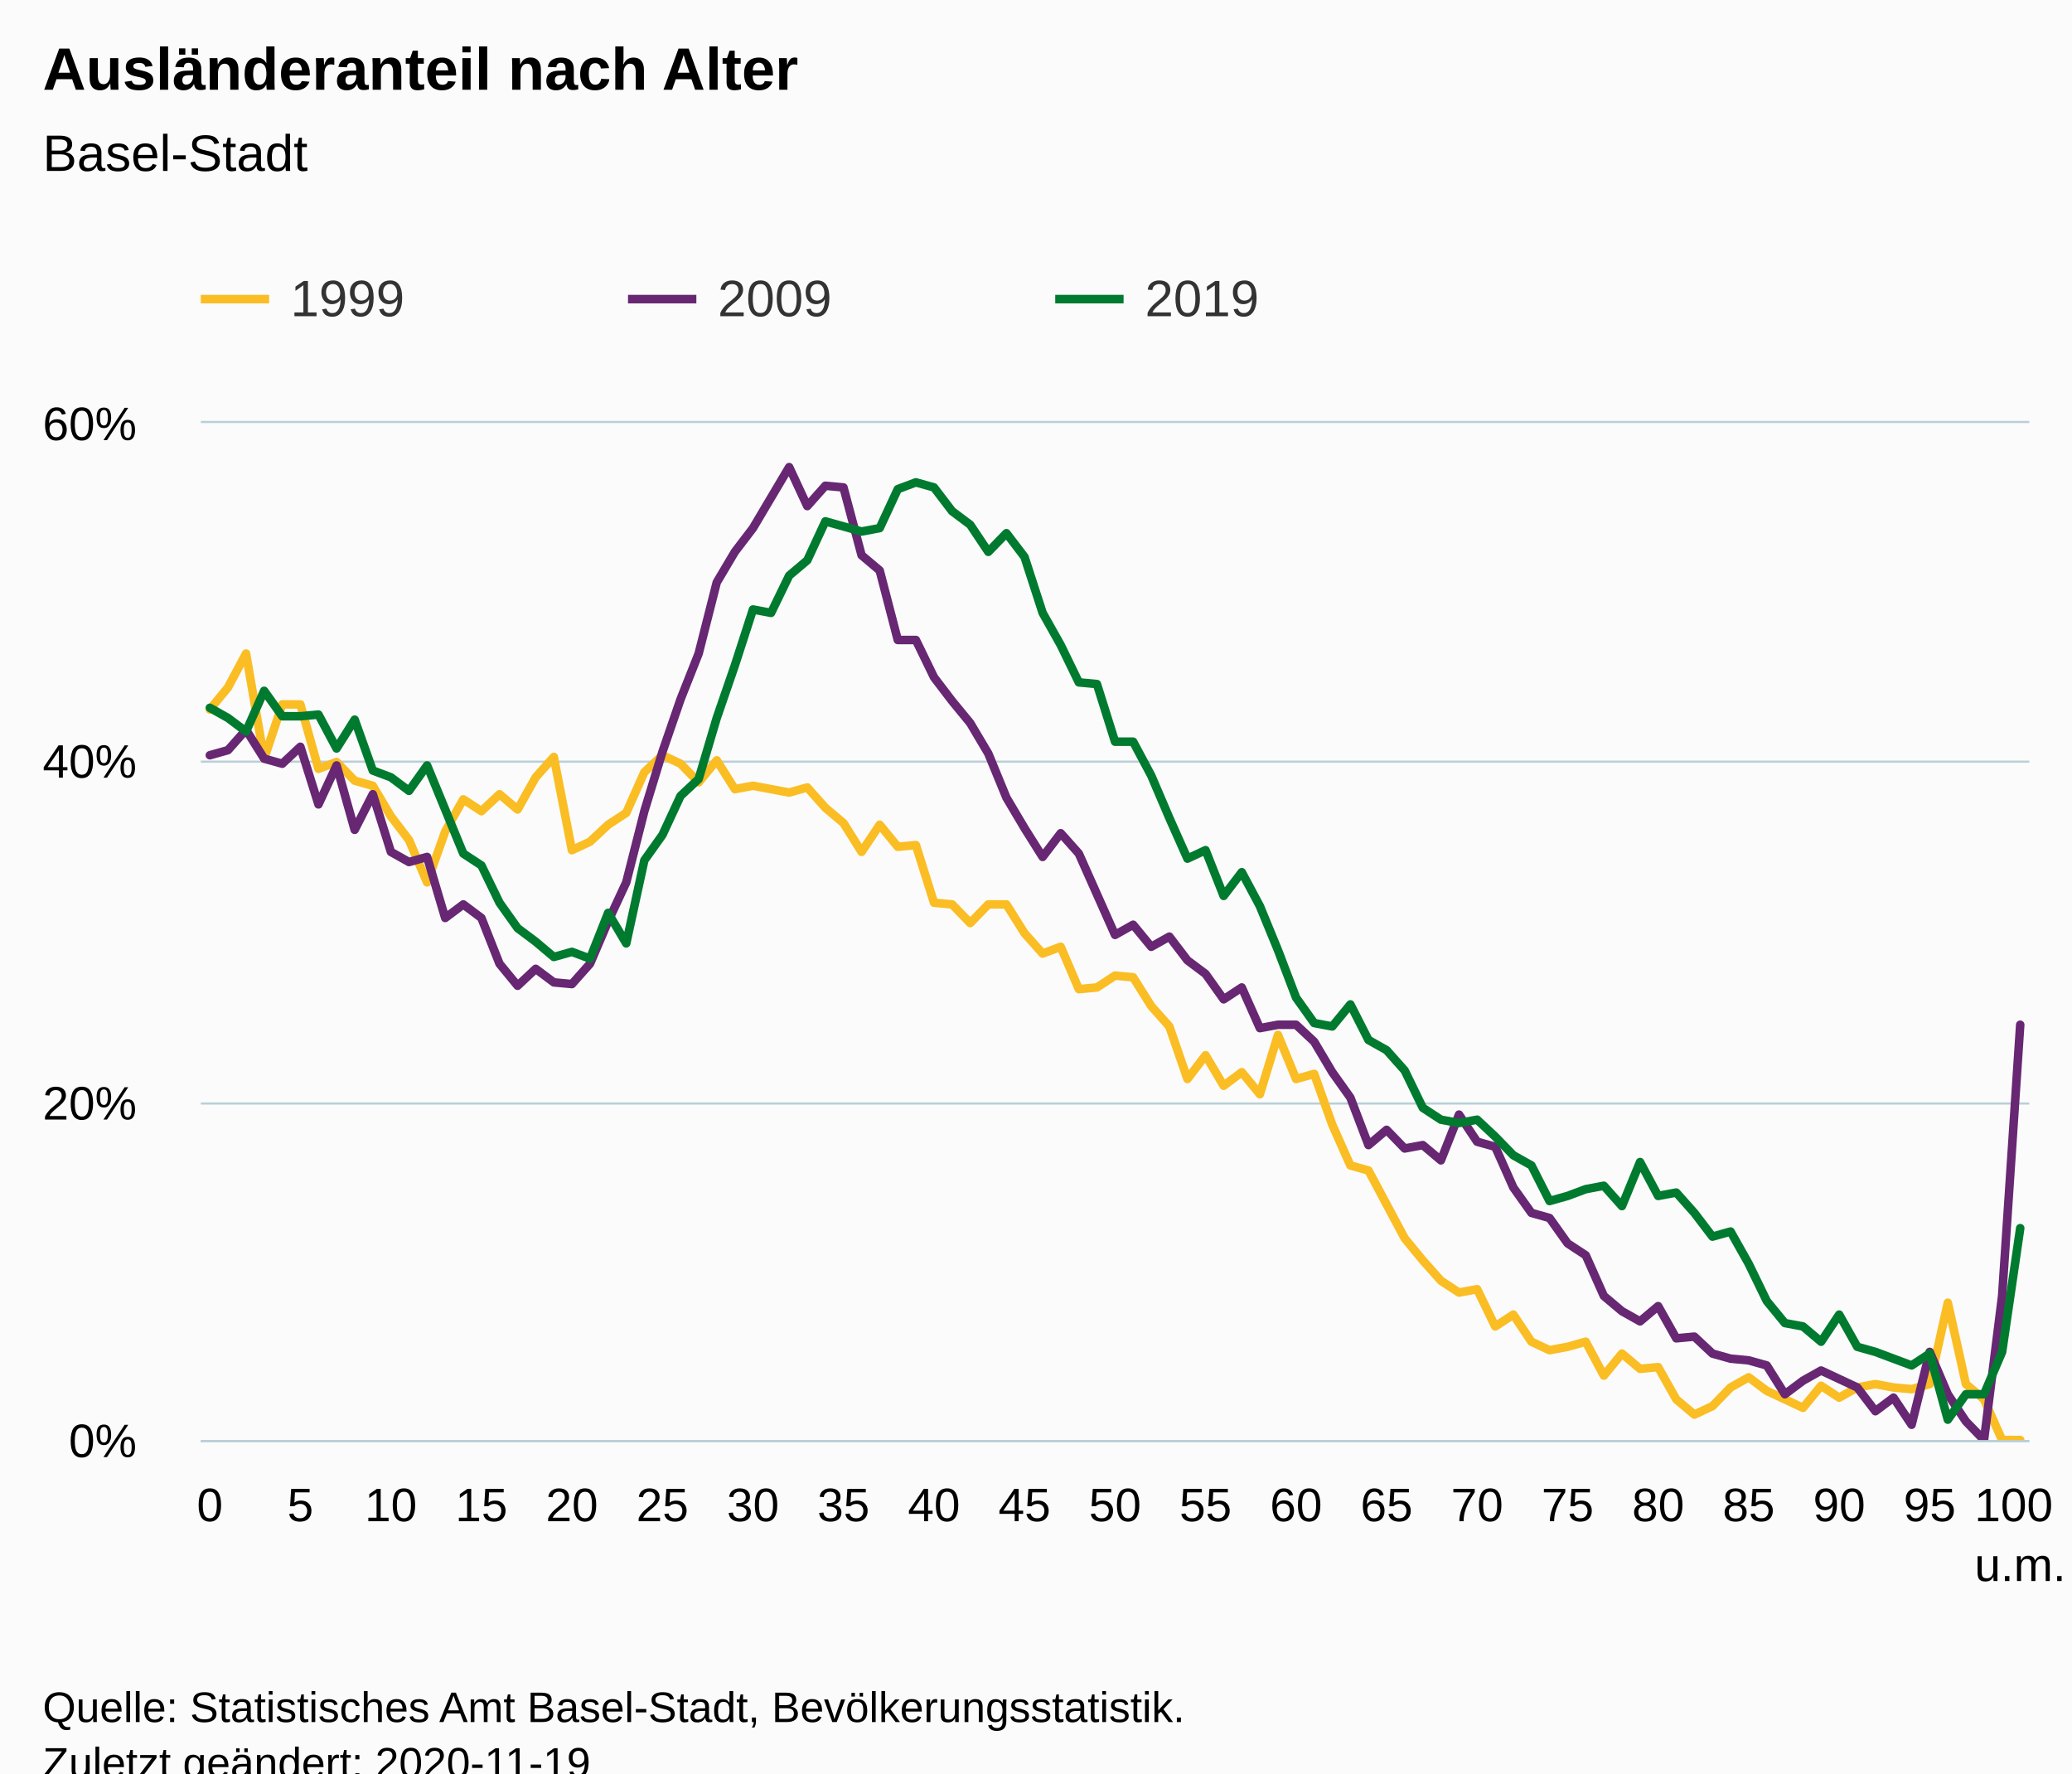
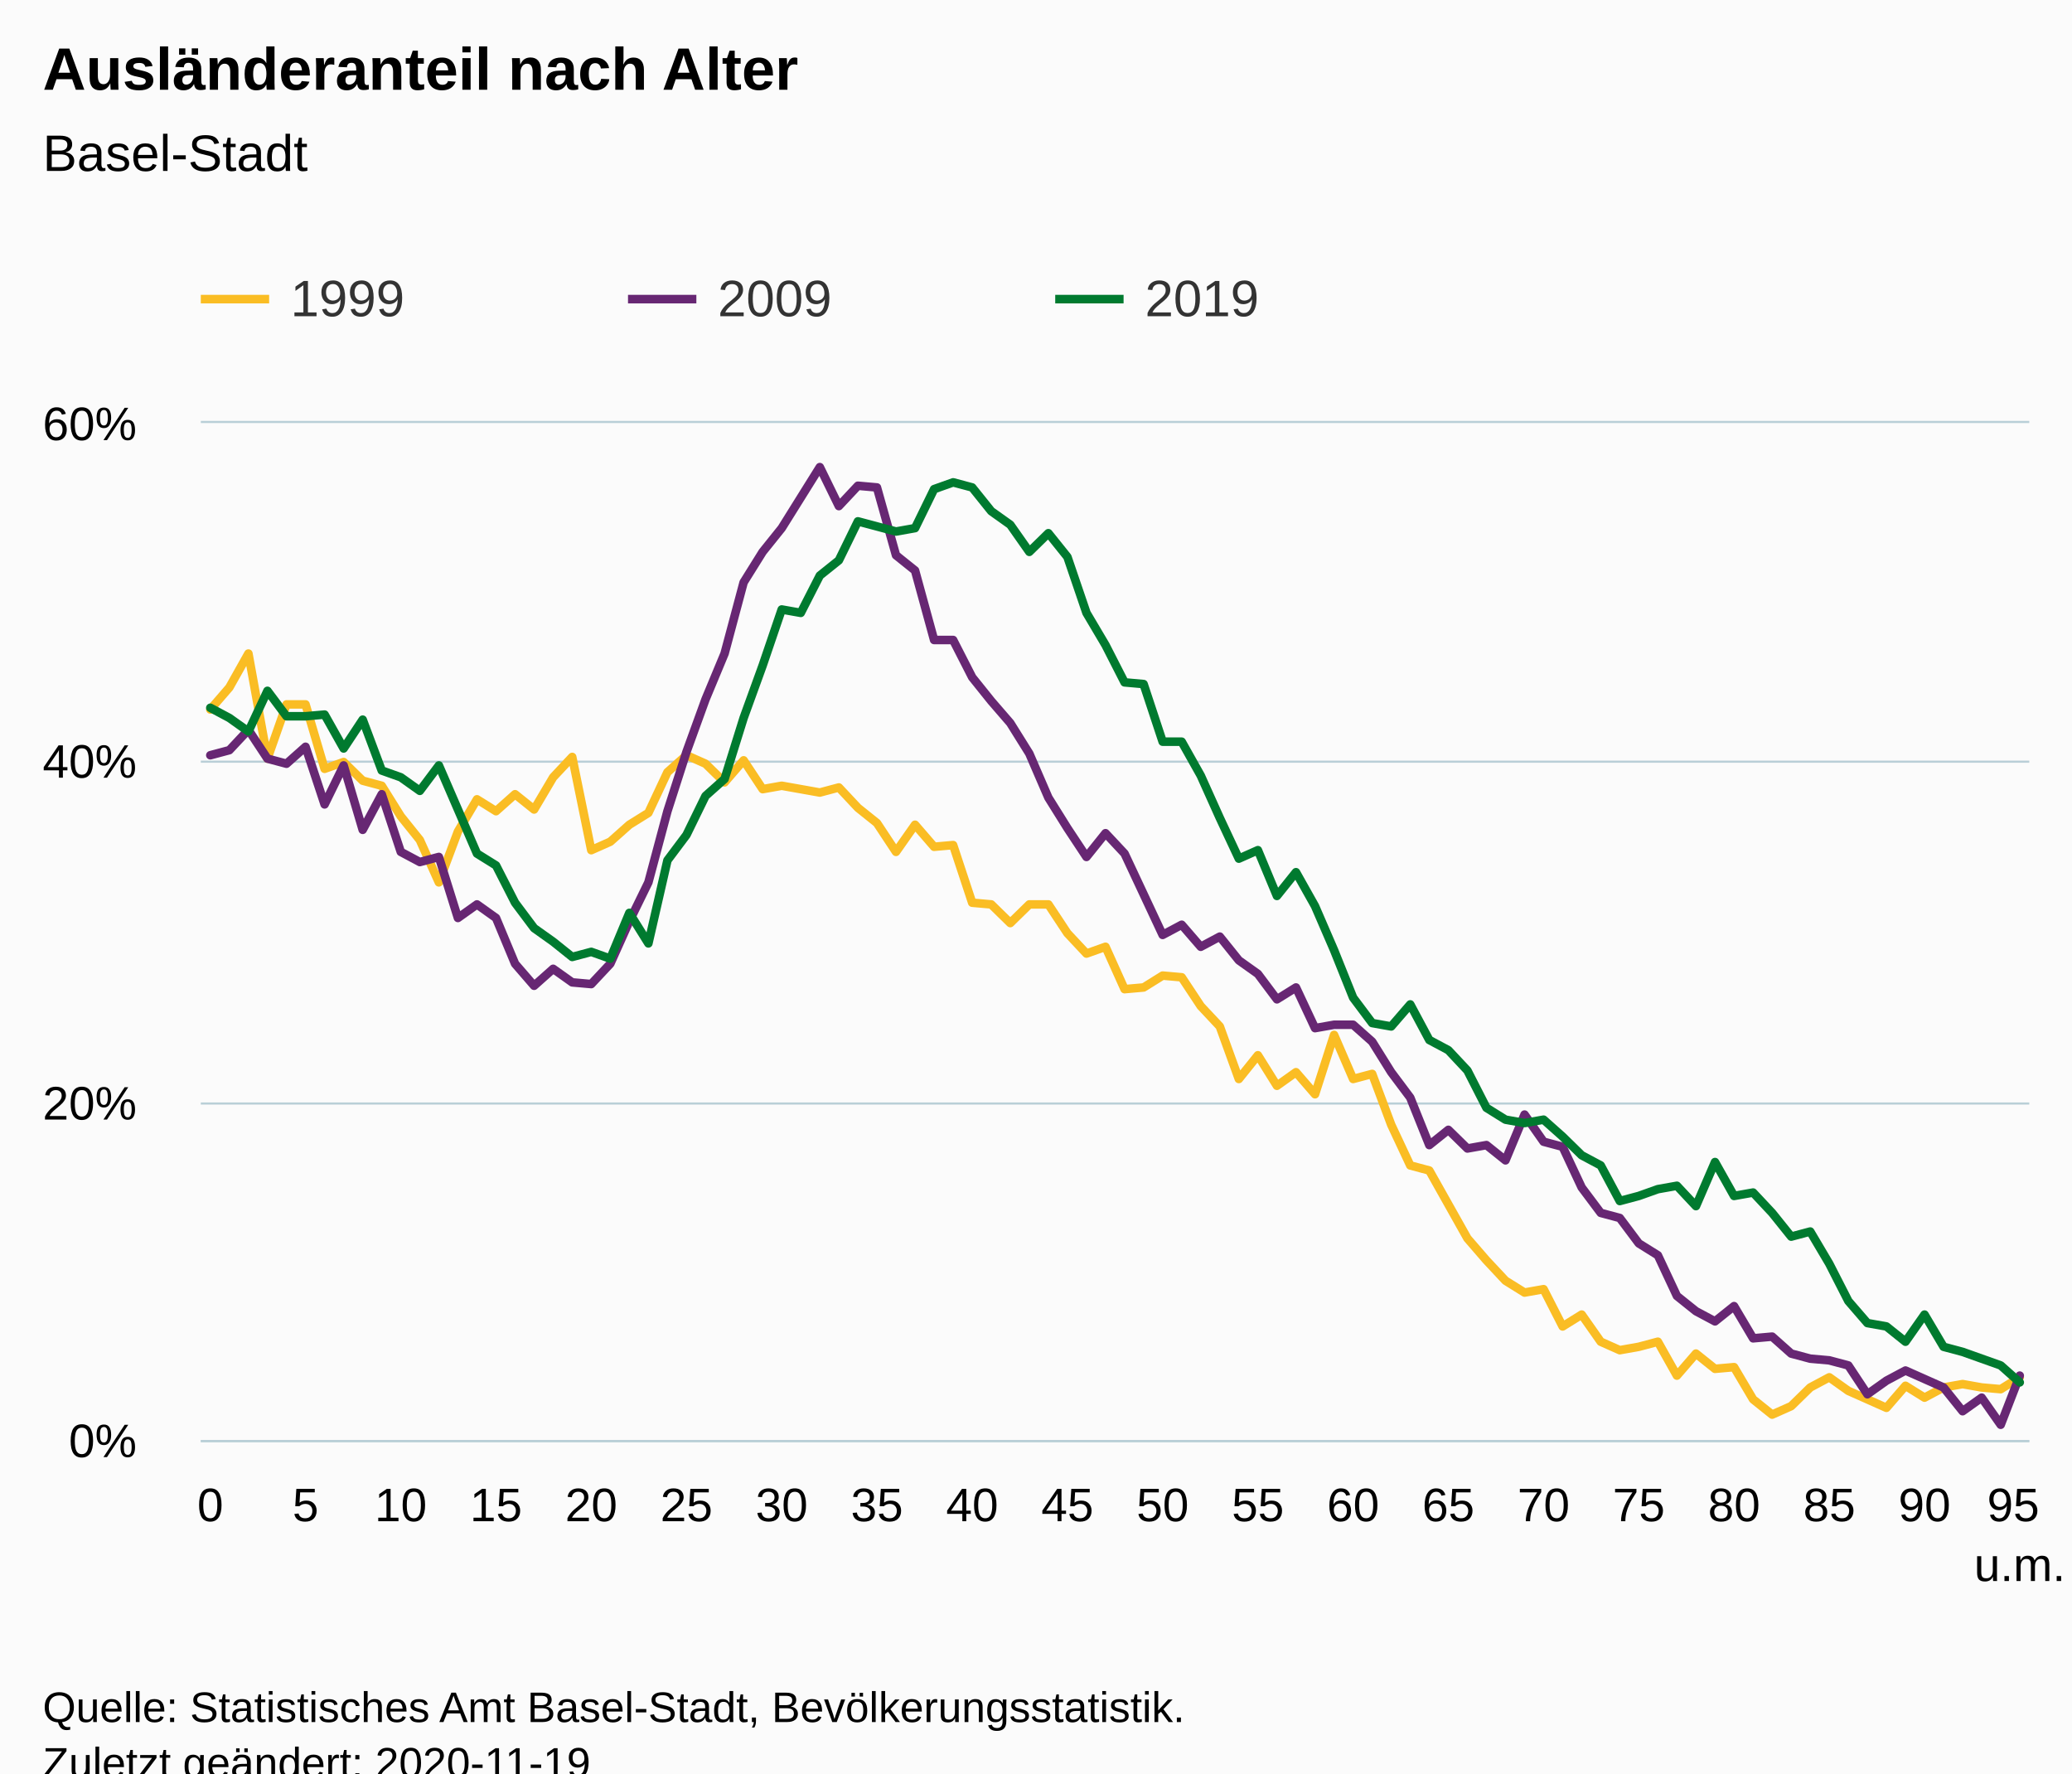
<svg xmlns="http://www.w3.org/2000/svg" version="1.1" class="highcharts-root" style="font-family:Arial;font-size:12px;" viewBox="0 0 485 415">
  <defs>
-     <clipPath id="highcharts-ae9nrcb-309-">
+     <clipPath id="highcharts-rdgwfv3-294-">
      <rect x="0" y="0" width="428" height="238" fill="none" />
    </clipPath>
-     <clipPath id="highcharts-ae9nrcb-411-">
+     <clipPath id="highcharts-rdgwfv3-391-">
      <rect x="0" y="0" width="428" height="238" fill="none" />
    </clipPath>
  </defs>
  <rect fill="#fbfbfb" class="highcharts-background" x="0" y="0" width="485" height="428" rx="0" ry="0" />
  <rect fill="none" class="highcharts-plot-background" x="47" y="99" width="428" height="238" />
  <g class="highcharts-pane-group" data-z-index="0" />
  <g class="highcharts-grid highcharts-xaxis-grid" data-z-index="1">
    <path fill="none" data-z-index="1" class="highcharts-grid-line" d="M 48.5 99 L 48.5 337" opacity="1" />
-     <path fill="none" data-z-index="1" class="highcharts-grid-line" d="M 69.5 99 L 69.5 337" opacity="1" />
-     <path fill="none" data-z-index="1" class="highcharts-grid-line" d="M 90.5 99 L 90.5 337" opacity="1" />
-     <path fill="none" data-z-index="1" class="highcharts-grid-line" d="M 112.5 99 L 112.5 337" opacity="1" />
-     <path fill="none" data-z-index="1" class="highcharts-grid-line" d="M 133.5 99 L 133.5 337" opacity="1" />
-     <path fill="none" data-z-index="1" class="highcharts-grid-line" d="M 154.5 99 L 154.5 337" opacity="1" />
-     <path fill="none" data-z-index="1" class="highcharts-grid-line" d="M 175.5 99 L 175.5 337" opacity="1" />
-     <path fill="none" data-z-index="1" class="highcharts-grid-line" d="M 196.5 99 L 196.5 337" opacity="1" />
-     <path fill="none" data-z-index="1" class="highcharts-grid-line" d="M 218.5 99 L 218.5 337" opacity="1" />
-     <path fill="none" data-z-index="1" class="highcharts-grid-line" d="M 239.5 99 L 239.5 337" opacity="1" />
-     <path fill="none" data-z-index="1" class="highcharts-grid-line" d="M 260.5 99 L 260.5 337" opacity="1" />
-     <path fill="none" data-z-index="1" class="highcharts-grid-line" d="M 281.5 99 L 281.5 337" opacity="1" />
-     <path fill="none" data-z-index="1" class="highcharts-grid-line" d="M 302.5 99 L 302.5 337" opacity="1" />
-     <path fill="none" data-z-index="1" class="highcharts-grid-line" d="M 324.5 99 L 324.5 337" opacity="1" />
-     <path fill="none" data-z-index="1" class="highcharts-grid-line" d="M 345.5 99 L 345.5 337" opacity="1" />
-     <path fill="none" data-z-index="1" class="highcharts-grid-line" d="M 366.5 99 L 366.5 337" opacity="1" />
-     <path fill="none" data-z-index="1" class="highcharts-grid-line" d="M 387.5 99 L 387.5 337" opacity="1" />
-     <path fill="none" data-z-index="1" class="highcharts-grid-line" d="M 408.5 99 L 408.5 337" opacity="1" />
-     <path fill="none" data-z-index="1" class="highcharts-grid-line" d="M 430.5 99 L 430.5 337" opacity="1" />
-     <path fill="none" data-z-index="1" class="highcharts-grid-line" d="M 451.5 99 L 451.5 337" opacity="1" />
+     <path fill="none" data-z-index="1" class="highcharts-grid-line" d="M 71.5 99 L 71.5 337" opacity="1" />
+     <path fill="none" data-z-index="1" class="highcharts-grid-line" d="M 93.5 99 L 93.5 337" opacity="1" />
+     <path fill="none" data-z-index="1" class="highcharts-grid-line" d="M 115.5 99 L 115.5 337" opacity="1" />
+     <path fill="none" data-z-index="1" class="highcharts-grid-line" d="M 137.5 99 L 137.5 337" opacity="1" />
+     <path fill="none" data-z-index="1" class="highcharts-grid-line" d="M 160.5 99 L 160.5 337" opacity="1" />
+     <path fill="none" data-z-index="1" class="highcharts-grid-line" d="M 182.5 99 L 182.5 337" opacity="1" />
+     <path fill="none" data-z-index="1" class="highcharts-grid-line" d="M 204.5 99 L 204.5 337" opacity="1" />
+     <path fill="none" data-z-index="1" class="highcharts-grid-line" d="M 227.5 99 L 227.5 337" opacity="1" />
+     <path fill="none" data-z-index="1" class="highcharts-grid-line" d="M 249.5 99 L 249.5 337" opacity="1" />
+     <path fill="none" data-z-index="1" class="highcharts-grid-line" d="M 271.5 99 L 271.5 337" opacity="1" />
+     <path fill="none" data-z-index="1" class="highcharts-grid-line" d="M 293.5 99 L 293.5 337" opacity="1" />
+     <path fill="none" data-z-index="1" class="highcharts-grid-line" d="M 316.5 99 L 316.5 337" opacity="1" />
+     <path fill="none" data-z-index="1" class="highcharts-grid-line" d="M 338.5 99 L 338.5 337" opacity="1" />
+     <path fill="none" data-z-index="1" class="highcharts-grid-line" d="M 360.5 99 L 360.5 337" opacity="1" />
+     <path fill="none" data-z-index="1" class="highcharts-grid-line" d="M 383.5 99 L 383.5 337" opacity="1" />
+     <path fill="none" data-z-index="1" class="highcharts-grid-line" d="M 405.5 99 L 405.5 337" opacity="1" />
+     <path fill="none" data-z-index="1" class="highcharts-grid-line" d="M 427.5 99 L 427.5 337" opacity="1" />
+     <path fill="none" data-z-index="1" class="highcharts-grid-line" d="M 449.5 99 L 449.5 337" opacity="1" />
    <path fill="none" data-z-index="1" class="highcharts-grid-line" d="M 472.5 99 L 472.5 337" opacity="1" />
  </g>
  <g class="highcharts-grid highcharts-yaxis-grid" data-z-index="1">
    <path fill="none" stroke="#B9CFD7" stroke-width="0.5" data-z-index="1" class="highcharts-grid-line" d="M 47 337.25 L 475 337.25" opacity="1" />
    <path fill="none" stroke="#B9CFD7" stroke-width="0.5" data-z-index="1" class="highcharts-grid-line" d="M 47 258.25 L 475 258.25" opacity="1" />
    <path fill="none" stroke="#B9CFD7" stroke-width="0.5" data-z-index="1" class="highcharts-grid-line" d="M 47 178.25 L 475 178.25" opacity="1" />
    <path fill="none" stroke="#B9CFD7" stroke-width="0.5" data-z-index="1" class="highcharts-grid-line" d="M 47 98.75 L 475 98.75" opacity="1" />
  </g>
  <rect fill="none" class="highcharts-plot-border" data-z-index="1" x="47" y="99" width="428" height="238" />
  <g class="highcharts-axis highcharts-xaxis" data-z-index="2">
    <path fill="none" class="highcharts-axis-line" stroke="#B9CFD7" stroke-width="0.5" data-z-index="7" d="M 47 337.25 L 475 337.25" />
  </g>
  <g class="highcharts-axis highcharts-yaxis" data-z-index="2">
    <path fill="none" class="highcharts-axis-line" data-z-index="7" d="M 47 99 L 47 337" />
  </g>
  <g class="highcharts-series-group" data-z-index="3">
-     <g class="highcharts-series highcharts-series-0 highcharts-line-series" data-z-index="0.1" opacity="1" transform="translate(47,99) scale(1 1)" clip-path="url(#highcharts-ae9nrcb-411-)">
-       <path fill="none" d="M 2.119 67.037 L 6.356 61.88 L 10.594 53.947 L 14.832 78.54 L 19.069 65.847 L 23.307 65.847 L 27.545 80.92 L 31.782 79.333 L 36.02 83.697 L 40.257 84.887 L 44.495 92.027 L 48.733 97.58 L 52.97 107.497 L 57.208 95.597 L 61.446 88.06 L 65.683 90.837 L 69.921 86.87 L 74.158 90.44 L 78.396 82.903 L 82.634 78.143 L 86.871 99.96 L 91.109 97.977 L 95.347 94.01 L 99.584 91.233 L 103.822 81.713 L 108.059 77.747 L 112.297 79.73 L 116.535 84.093 L 120.772 78.937 L 125.01 85.68 L 129.248 84.887 L 133.485 85.68 L 137.723 86.473 L 141.96 85.283 L 146.198 90.043 L 150.436 93.613 L 154.673 100.357 L 158.911 94.01 L 163.149 99.167 L 167.386 98.77 L 171.624 112.257 L 175.861 112.653 L 180.099 117.017 L 184.337 112.653 L 188.574 112.653 L 192.812 119.397 L 197.05 124.157 L 201.287 122.57 L 205.525 132.487 L 209.762 132.09 L 214 129.313 L 218.238 129.71 L 222.475 136.453 L 226.713 141.213 L 230.95 153.51 L 235.188 147.957 L 239.426 155.097 L 243.663 151.923 L 247.901 157.08 L 252.139 143.197 L 256.376 153.51 L 260.614 152.32 L 264.851 164.22 L 269.089 173.74 L 273.327 174.93 L 277.564 182.863 L 281.802 190.797 L 286.04 195.953 L 290.277 200.713 L 294.515 203.49 L 298.752 202.697 L 302.99 211.423 L 307.228 208.647 L 311.465 214.993 L 315.703 216.977 L 319.941 216.183 L 324.178 214.993 L 328.416 222.927 L 332.653 217.77 L 336.891 221.34 L 341.129 220.943 L 345.366 228.48 L 349.604 232.05 L 353.842 230.067 L 358.079 225.703 L 362.317 223.323 L 366.554 226.497 L 370.792 228.48 L 375.03 230.463 L 379.267 225.307 L 383.505 228.083 L 387.743 225.703 L 391.98 224.91 L 396.218 225.703 L 400.455 226.1 L 404.693 224.91 L 408.931 205.87 L 413.168 224.91 L 417.406 228.48 L 421.644 238 L 425.881 238" class="highcharts-graph" data-z-index="1" stroke="#fabd24" stroke-width="2" stroke-linejoin="round" stroke-linecap="round" />
+     <g class="highcharts-series highcharts-series-0 highcharts-line-series" data-z-index="0.1" opacity="1" transform="translate(47,99) scale(1 1)" clip-path="url(#highcharts-rdgwfv3-391-)">
+       <path fill="none" d="M 2.229 67.037 L 6.688 61.88 L 11.146 53.947 L 15.604 78.54 L 20.062 65.847 L 24.521 65.847 L 28.979 80.92 L 33.438 79.333 L 37.896 83.697 L 42.354 84.887 L 46.812 92.027 L 51.271 97.58 L 55.729 107.497 L 60.188 95.597 L 64.646 88.06 L 69.104 90.837 L 73.562 86.87 L 78.021 90.44 L 82.479 82.903 L 86.938 78.143 L 91.396 99.96 L 95.854 97.977 L 100.312 94.01 L 104.771 91.233 L 109.229 81.713 L 113.688 77.747 L 118.146 79.73 L 122.604 84.093 L 127.062 78.937 L 131.521 85.68 L 135.979 84.887 L 140.438 85.68 L 144.896 86.473 L 149.354 85.283 L 153.812 90.043 L 158.271 93.613 L 162.729 100.357 L 167.188 94.01 L 171.646 99.167 L 176.104 98.77 L 180.562 112.257 L 185.021 112.653 L 189.479 117.017 L 193.938 112.653 L 198.396 112.653 L 202.854 119.397 L 207.312 124.157 L 211.771 122.57 L 216.229 132.487 L 220.688 132.09 L 225.146 129.313 L 229.604 129.71 L 234.062 136.453 L 238.521 141.213 L 242.979 153.51 L 247.438 147.957 L 251.896 155.097 L 256.354 151.923 L 260.812 157.08 L 265.271 143.197 L 269.729 153.51 L 274.188 152.32 L 278.646 164.22 L 283.104 173.74 L 287.562 174.93 L 292.021 182.863 L 296.479 190.797 L 300.938 195.953 L 305.396 200.713 L 309.854 203.49 L 314.312 202.697 L 318.771 211.423 L 323.229 208.647 L 327.688 214.993 L 332.146 216.977 L 336.604 216.183 L 341.062 214.993 L 345.521 222.927 L 349.979 217.77 L 354.438 221.34 L 358.896 220.943 L 363.354 228.48 L 367.812 232.05 L 372.271 230.067 L 376.729 225.703 L 381.188 223.323 L 385.646 226.497 L 390.104 228.48 L 394.562 230.463 L 399.021 225.307 L 403.479 228.083 L 407.938 225.703 L 412.396 224.91 L 416.854 225.703 L 421.312 226.1 L 425.771 223.323" class="highcharts-graph" data-z-index="1" stroke="#fabd24" stroke-width="2" stroke-linejoin="round" stroke-linecap="round" />
    </g>
    <g class="highcharts-markers highcharts-series-0 highcharts-line-series" data-z-index="0.1" opacity="1" transform="translate(47,99) scale(1 1)" clip-path="none" />
-     <g class="highcharts-series highcharts-series-1 highcharts-line-series" data-z-index="0.1" opacity="1" transform="translate(47,99) scale(1 1)" clip-path="url(#highcharts-ae9nrcb-411-)">
-       <path fill="none" d="M 2.119 77.747 L 6.356 76.557 L 10.594 71.797 L 14.832 78.54 L 19.069 79.73 L 23.307 75.763 L 27.545 89.25 L 31.782 80.127 L 36.02 95.2 L 40.257 86.87 L 44.495 100.357 L 48.733 102.737 L 52.97 101.547 L 57.208 115.827 L 61.446 112.653 L 65.683 115.827 L 69.921 126.537 L 74.158 131.693 L 78.396 127.727 L 82.634 130.9 L 86.871 131.297 L 91.109 126.537 L 95.347 116.62 L 99.584 107.497 L 103.822 90.837 L 108.059 76.953 L 112.297 64.657 L 116.535 53.947 L 120.772 37.287 L 125.01 30.147 L 129.248 24.593 L 133.485 17.453 L 137.723 10.313 L 141.96 19.437 L 146.198 14.677 L 150.436 15.073 L 154.673 30.94 L 158.911 34.51 L 163.149 50.773 L 167.386 50.773 L 171.624 59.5 L 175.861 65.053 L 180.099 70.21 L 184.337 77.35 L 188.574 87.663 L 192.812 94.803 L 197.05 101.547 L 201.287 95.993 L 205.525 100.753 L 209.762 110.273 L 214 119.793 L 218.238 117.413 L 222.475 122.57 L 226.713 120.19 L 230.95 125.743 L 235.188 128.917 L 239.426 134.867 L 243.663 132.09 L 247.901 141.61 L 252.139 140.817 L 256.376 140.817 L 260.614 144.783 L 264.851 151.923 L 269.089 157.873 L 273.327 168.98 L 277.564 165.41 L 281.802 169.773 L 286.04 168.98 L 290.277 172.55 L 294.515 161.84 L 298.752 168.187 L 302.99 169.377 L 307.228 178.897 L 311.465 184.847 L 315.703 186.037 L 319.941 191.987 L 324.178 194.763 L 328.416 204.283 L 332.653 207.853 L 336.891 210.233 L 341.129 206.663 L 345.366 214.2 L 349.604 213.803 L 353.842 217.77 L 358.079 218.96 L 362.317 219.357 L 366.554 220.547 L 370.792 227.29 L 375.03 224.117 L 379.267 221.737 L 383.505 223.72 L 387.743 225.703 L 391.98 231.257 L 396.218 228.083 L 400.455 234.43 L 404.693 217.373 L 408.931 227.29 L 413.168 233.637 L 417.406 238 L 421.644 204.283 L 425.881 140.817" class="highcharts-graph" data-z-index="1" stroke="#672773" stroke-width="2" stroke-linejoin="round" stroke-linecap="round" />
+     <g class="highcharts-series highcharts-series-1 highcharts-line-series" data-z-index="0.1" opacity="1" transform="translate(47,99) scale(1 1)" clip-path="url(#highcharts-rdgwfv3-391-)">
+       <path fill="none" d="M 2.229 77.747 L 6.688 76.557 L 11.146 71.797 L 15.604 78.54 L 20.062 79.73 L 24.521 75.763 L 28.979 89.25 L 33.438 80.127 L 37.896 95.2 L 42.354 86.87 L 46.812 100.357 L 51.271 102.737 L 55.729 101.547 L 60.188 115.827 L 64.646 112.653 L 69.104 115.827 L 73.562 126.537 L 78.021 131.693 L 82.479 127.727 L 86.938 130.9 L 91.396 131.297 L 95.854 126.537 L 100.312 116.62 L 104.771 107.497 L 109.229 90.837 L 113.688 76.953 L 118.146 64.657 L 122.604 53.947 L 127.062 37.287 L 131.521 30.147 L 135.979 24.593 L 140.438 17.453 L 144.896 10.313 L 149.354 19.437 L 153.812 14.677 L 158.271 15.073 L 162.729 30.94 L 167.188 34.51 L 171.646 50.773 L 176.104 50.773 L 180.562 59.5 L 185.021 65.053 L 189.479 70.21 L 193.938 77.35 L 198.396 87.663 L 202.854 94.803 L 207.312 101.547 L 211.771 95.993 L 216.229 100.753 L 220.688 110.273 L 225.146 119.793 L 229.604 117.413 L 234.062 122.57 L 238.521 120.19 L 242.979 125.743 L 247.438 128.917 L 251.896 134.867 L 256.354 132.09 L 260.812 141.61 L 265.271 140.817 L 269.729 140.817 L 274.188 144.783 L 278.646 151.923 L 283.104 157.873 L 287.562 168.98 L 292.021 165.41 L 296.479 169.773 L 300.938 168.98 L 305.396 172.55 L 309.854 161.84 L 314.312 168.187 L 318.771 169.377 L 323.229 178.897 L 327.688 184.847 L 332.146 186.037 L 336.604 191.987 L 341.062 194.763 L 345.521 204.283 L 349.979 207.853 L 354.438 210.233 L 358.896 206.663 L 363.354 214.2 L 367.812 213.803 L 372.271 217.77 L 376.729 218.96 L 381.188 219.357 L 385.646 220.547 L 390.104 227.29 L 394.562 224.117 L 399.021 221.737 L 403.479 223.72 L 407.938 225.703 L 412.396 231.257 L 416.854 228.083 L 421.312 234.43 L 425.771 222.927" class="highcharts-graph" data-z-index="1" stroke="#672773" stroke-width="2" stroke-linejoin="round" stroke-linecap="round" />
    </g>
    <g class="highcharts-markers highcharts-series-1 highcharts-line-series" data-z-index="0.1" opacity="1" transform="translate(47,99) scale(1 1)" clip-path="none" />
-     <g class="highcharts-series highcharts-series-2 highcharts-line-series" data-z-index="0.1" opacity="1" transform="translate(47,99) scale(1 1)" clip-path="url(#highcharts-ae9nrcb-411-)">
-       <path fill="none" d="M 2.119 66.64 L 6.356 69.02 L 10.594 72.193 L 14.832 62.673 L 19.069 68.623 L 23.307 68.623 L 27.545 68.227 L 31.782 76.16 L 36.02 69.417 L 40.257 81.317 L 44.495 82.903 L 48.733 86.077 L 52.97 80.127 L 57.208 90.44 L 61.446 100.753 L 65.683 103.53 L 69.921 112.257 L 74.158 118.207 L 78.396 121.38 L 82.634 124.95 L 86.871 123.76 L 91.109 125.347 L 95.347 114.637 L 99.584 121.777 L 103.822 102.34 L 108.059 96.39 L 112.297 87.267 L 116.535 83.3 L 120.772 69.02 L 125.01 56.723 L 129.248 43.633 L 133.485 44.427 L 137.723 35.7 L 141.96 32.13 L 146.198 23.007 L 150.436 24.197 L 154.673 25.387 L 158.911 24.593 L 163.149 15.47 L 167.386 13.883 L 171.624 15.073 L 175.861 20.627 L 180.099 23.8 L 184.337 30.147 L 188.574 25.783 L 192.812 31.337 L 197.05 44.427 L 201.287 51.963 L 205.525 60.69 L 209.762 61.087 L 214 74.573 L 218.238 74.573 L 222.475 82.507 L 226.713 92.423 L 230.95 101.943 L 235.188 99.96 L 239.426 110.67 L 243.663 105.117 L 247.901 113.05 L 252.139 123.363 L 256.376 134.47 L 260.614 140.42 L 264.851 141.213 L 269.089 136.057 L 273.327 144.387 L 277.564 146.767 L 281.802 151.527 L 286.04 160.253 L 290.277 163.03 L 294.515 163.823 L 298.752 163.03 L 302.99 166.997 L 307.228 171.36 L 311.465 173.74 L 315.703 182.07 L 319.941 180.88 L 324.178 179.293 L 328.416 178.5 L 332.653 183.26 L 336.891 172.947 L 341.129 180.88 L 345.366 180.087 L 349.604 184.847 L 353.842 190.4 L 358.079 189.21 L 362.317 196.747 L 366.554 205.473 L 370.792 210.63 L 375.03 211.423 L 379.267 214.993 L 383.505 208.647 L 387.743 216.183 L 391.98 217.373 L 396.218 218.96 L 400.455 220.547 L 404.693 217.77 L 408.931 233.24 L 413.168 227.29 L 417.406 227.29 L 421.644 217.373 L 425.881 188.417" class="highcharts-graph" data-z-index="1" stroke="#007a2f" stroke-width="2" stroke-linejoin="round" stroke-linecap="round" />
+     <g class="highcharts-series highcharts-series-2 highcharts-line-series" data-z-index="0.1" opacity="1" transform="translate(47,99) scale(1 1)" clip-path="url(#highcharts-rdgwfv3-391-)">
+       <path fill="none" d="M 2.229 66.64 L 6.688 69.02 L 11.146 72.193 L 15.604 62.673 L 20.062 68.623 L 24.521 68.623 L 28.979 68.227 L 33.438 76.16 L 37.896 69.417 L 42.354 81.317 L 46.812 82.903 L 51.271 86.077 L 55.729 80.127 L 60.188 90.44 L 64.646 100.753 L 69.104 103.53 L 73.562 112.257 L 78.021 118.207 L 82.479 121.38 L 86.938 124.95 L 91.396 123.76 L 95.854 125.347 L 100.312 114.637 L 104.771 121.777 L 109.229 102.34 L 113.688 96.39 L 118.146 87.267 L 122.604 83.3 L 127.062 69.02 L 131.521 56.723 L 135.979 43.633 L 140.438 44.427 L 144.896 35.7 L 149.354 32.13 L 153.812 23.007 L 158.271 24.197 L 162.729 25.387 L 167.188 24.593 L 171.646 15.47 L 176.104 13.883 L 180.562 15.073 L 185.021 20.627 L 189.479 23.8 L 193.938 30.147 L 198.396 25.783 L 202.854 31.337 L 207.312 44.427 L 211.771 51.963 L 216.229 60.69 L 220.688 61.087 L 225.146 74.573 L 229.604 74.573 L 234.062 82.507 L 238.521 92.423 L 242.979 101.943 L 247.438 99.96 L 251.896 110.67 L 256.354 105.117 L 260.812 113.05 L 265.271 123.363 L 269.729 134.47 L 274.188 140.42 L 278.646 141.213 L 283.104 136.057 L 287.562 144.387 L 292.021 146.767 L 296.479 151.527 L 300.938 160.253 L 305.396 163.03 L 309.854 163.823 L 314.312 163.03 L 318.771 166.997 L 323.229 171.36 L 327.688 173.74 L 332.146 182.07 L 336.604 180.88 L 341.062 179.293 L 345.521 178.5 L 349.979 183.26 L 354.438 172.947 L 358.896 180.88 L 363.354 180.087 L 367.812 184.847 L 372.271 190.4 L 376.729 189.21 L 381.188 196.747 L 385.646 205.473 L 390.104 210.63 L 394.562 211.423 L 399.021 214.993 L 403.479 208.647 L 407.938 216.183 L 412.396 217.373 L 416.854 218.96 L 421.312 220.547 L 425.771 224.513" class="highcharts-graph" data-z-index="1" stroke="#007a2f" stroke-width="2" stroke-linejoin="round" stroke-linecap="round" />
    </g>
    <g class="highcharts-markers highcharts-series-2 highcharts-line-series" data-z-index="0.1" opacity="1" transform="translate(47,99) scale(1 1)" clip-path="none" />
  </g>
  <text x="10" text-anchor="start" class="highcharts-title" data-z-index="4" style="color:#000000;font-size:14px;font-weight:bold;fill:#000000;" y="21">
    <tspan>Ausländeranteil nach Alter</tspan>
  </text>
  <text x="10" text-anchor="start" class="highcharts-subtitle" data-z-index="4" style="color:#000000;font-size:12px;font-weight:normal;fill:#000000;" y="40">
    <tspan>Basel-Stadt</tspan>
  </text>
  <text x="10" text-anchor="start" class="highcharts-caption" data-z-index="4" style="color:#666666;fill:#666666;" y="385" />
  <g class="highcharts-legend" data-z-index="7" transform="translate(39,56)">
    <rect fill="none" class="highcharts-legend-box" rx="0" ry="0" x="0" y="0" width="296" height="31" visibility="visible" />
    <g data-z-index="1">
      <g>
        <g class="highcharts-legend-item highcharts-line-series highcharts-color-undefined highcharts-series-0" data-z-index="1" transform="translate(8,3)">
          <path fill="none" d="M 0 11 L 16 11" class="highcharts-graph" stroke="#fabd24" stroke-width="2" />
          <text x="21" style="color:#333333;cursor:pointer;font-size:12px;font-weight:normal;fill:#333333;" text-anchor="start" data-z-index="2" y="15">
            <tspan>1999</tspan>
          </text>
        </g>
        <g class="highcharts-legend-item highcharts-line-series highcharts-color-undefined highcharts-series-1" data-z-index="1" transform="translate(108,3)">
          <path fill="none" d="M 0 11 L 16 11" class="highcharts-graph" stroke="#672773" stroke-width="2" />
          <text x="21" y="15" style="color:#333333;cursor:pointer;font-size:12px;font-weight:normal;fill:#333333;" text-anchor="start" data-z-index="2">
            <tspan>2009</tspan>
          </text>
        </g>
        <g class="highcharts-legend-item highcharts-line-series highcharts-color-undefined highcharts-series-2" data-z-index="1" transform="translate(208,3)">
          <path fill="none" d="M 0 11 L 16 11" class="highcharts-graph" stroke="#007a2f" stroke-width="2" />
          <text x="21" y="15" style="color:#333333;cursor:pointer;font-size:12px;font-weight:normal;fill:#333333;" text-anchor="start" data-z-index="2">
            <tspan>2019</tspan>
          </text>
        </g>
      </g>
    </g>
  </g>
  <g class="highcharts-axis-labels highcharts-xaxis-labels" data-z-index="7">
-     <text x="49.119" style="color:#000000;cursor:default;font-size:11px;fill:#000000;" text-anchor="middle" transform="translate(0,0)" y="356" opacity="1">0</text>
-     <text x="70.307" style="color:#000000;cursor:default;font-size:11px;fill:#000000;" text-anchor="middle" transform="translate(0,0)" y="356" opacity="1">5</text>
-     <text x="91.495" style="color:#000000;cursor:default;font-size:11px;fill:#000000;" text-anchor="middle" transform="translate(0,0)" y="356" opacity="1">
+     <text x="49.229" style="color:#000000;cursor:default;font-size:11px;fill:#000000;" text-anchor="middle" transform="translate(0,0)" y="356" opacity="1">0</text>
+     <text x="71.521" style="color:#000000;cursor:default;font-size:11px;fill:#000000;" text-anchor="middle" transform="translate(0,0)" y="356" opacity="1">5</text>
+     <text x="93.812" style="color:#000000;cursor:default;font-size:11px;fill:#000000;" text-anchor="middle" transform="translate(0,0)" y="356" opacity="1">
      <tspan>10</tspan>
    </text>
-     <text x="112.683" style="color:#000000;cursor:default;font-size:11px;fill:#000000;" text-anchor="middle" transform="translate(0,0)" y="356" opacity="1">
+     <text x="116.104" style="color:#000000;cursor:default;font-size:11px;fill:#000000;" text-anchor="middle" transform="translate(0,0)" y="356" opacity="1">
      <tspan>15</tspan>
    </text>
-     <text x="133.871" style="color:#000000;cursor:default;font-size:11px;fill:#000000;" text-anchor="middle" transform="translate(0,0)" y="356" opacity="1">
+     <text x="138.396" style="color:#000000;cursor:default;font-size:11px;fill:#000000;" text-anchor="middle" transform="translate(0,0)" y="356" opacity="1">
      <tspan>20</tspan>
    </text>
-     <text x="155.059" style="color:#000000;cursor:default;font-size:11px;fill:#000000;" text-anchor="middle" transform="translate(0,0)" y="356" opacity="1">
+     <text x="160.688" style="color:#000000;cursor:default;font-size:11px;fill:#000000;" text-anchor="middle" transform="translate(0,0)" y="356" opacity="1">
      <tspan>25</tspan>
    </text>
-     <text x="176.248" style="color:#000000;cursor:default;font-size:11px;fill:#000000;" text-anchor="middle" transform="translate(0,0)" y="356" opacity="1">
+     <text x="182.979" style="color:#000000;cursor:default;font-size:11px;fill:#000000;" text-anchor="middle" transform="translate(0,0)" y="356" opacity="1">
      <tspan>30</tspan>
    </text>
-     <text x="197.436" style="color:#000000;cursor:default;font-size:11px;fill:#000000;" text-anchor="middle" transform="translate(0,0)" y="356" opacity="1">
+     <text x="205.271" style="color:#000000;cursor:default;font-size:11px;fill:#000000;" text-anchor="middle" transform="translate(0,0)" y="356" opacity="1">
      <tspan>35</tspan>
    </text>
-     <text x="218.624" style="color:#000000;cursor:default;font-size:11px;fill:#000000;" text-anchor="middle" transform="translate(0,0)" y="356" opacity="1">
+     <text x="227.562" style="color:#000000;cursor:default;font-size:11px;fill:#000000;" text-anchor="middle" transform="translate(0,0)" y="356" opacity="1">
      <tspan>40</tspan>
    </text>
-     <text x="239.812" style="color:#000000;cursor:default;font-size:11px;fill:#000000;" text-anchor="middle" transform="translate(0,0)" y="356" opacity="1">
+     <text x="249.854" style="color:#000000;cursor:default;font-size:11px;fill:#000000;" text-anchor="middle" transform="translate(0,0)" y="356" opacity="1">
      <tspan>45</tspan>
    </text>
-     <text x="261" style="color:#000000;cursor:default;font-size:11px;fill:#000000;" text-anchor="middle" transform="translate(0,0)" y="356" opacity="1">
+     <text x="272.146" style="color:#000000;cursor:default;font-size:11px;fill:#000000;" text-anchor="middle" transform="translate(0,0)" y="356" opacity="1">
      <tspan>50</tspan>
    </text>
-     <text x="282.188" style="color:#000000;cursor:default;font-size:11px;fill:#000000;" text-anchor="middle" transform="translate(0,0)" y="356" opacity="1">
+     <text x="294.438" style="color:#000000;cursor:default;font-size:11px;fill:#000000;" text-anchor="middle" transform="translate(0,0)" y="356" opacity="1">
      <tspan>55</tspan>
    </text>
-     <text x="303.376" style="color:#000000;cursor:default;font-size:11px;fill:#000000;" text-anchor="middle" transform="translate(0,0)" y="356" opacity="1">
+     <text x="316.729" style="color:#000000;cursor:default;font-size:11px;fill:#000000;" text-anchor="middle" transform="translate(0,0)" y="356" opacity="1">
      <tspan>60</tspan>
    </text>
-     <text x="324.564" style="color:#000000;cursor:default;font-size:11px;fill:#000000;" text-anchor="middle" transform="translate(0,0)" y="356" opacity="1">
+     <text x="339.021" style="color:#000000;cursor:default;font-size:11px;fill:#000000;" text-anchor="middle" transform="translate(0,0)" y="356" opacity="1">
      <tspan>65</tspan>
    </text>
-     <text x="345.752" style="color:#000000;cursor:default;font-size:11px;fill:#000000;" text-anchor="middle" transform="translate(0,0)" y="356" opacity="1">
+     <text x="361.312" style="color:#000000;cursor:default;font-size:11px;fill:#000000;" text-anchor="middle" transform="translate(0,0)" y="356" opacity="1">
      <tspan>70</tspan>
    </text>
-     <text x="366.941" style="color:#000000;cursor:default;font-size:11px;fill:#000000;" text-anchor="middle" transform="translate(0,0)" y="356" opacity="1">
+     <text x="383.604" style="color:#000000;cursor:default;font-size:11px;fill:#000000;" text-anchor="middle" transform="translate(0,0)" y="356" opacity="1">
      <tspan>75</tspan>
    </text>
-     <text x="388.129" style="color:#000000;cursor:default;font-size:11px;fill:#000000;" text-anchor="middle" transform="translate(0,0)" y="356" opacity="1">
+     <text x="405.896" style="color:#000000;cursor:default;font-size:11px;fill:#000000;" text-anchor="middle" transform="translate(0,0)" y="356" opacity="1">
      <tspan>80</tspan>
    </text>
-     <text x="409.317" style="color:#000000;cursor:default;font-size:11px;fill:#000000;" text-anchor="middle" transform="translate(0,0)" y="356" opacity="1">
+     <text x="428.188" style="color:#000000;cursor:default;font-size:11px;fill:#000000;" text-anchor="middle" transform="translate(0,0)" y="356" opacity="1">
      <tspan>85</tspan>
    </text>
-     <text x="430.505" style="color:#000000;cursor:default;font-size:11px;fill:#000000;" text-anchor="middle" transform="translate(0,0)" y="356" opacity="1">
+     <text x="450.479" style="color:#000000;cursor:default;font-size:11px;fill:#000000;" text-anchor="middle" transform="translate(0,0)" y="356" opacity="1">
      <tspan>90</tspan>
    </text>
-     <text x="451.693" style="color:#000000;cursor:default;font-size:11px;fill:#000000;" text-anchor="middle" transform="translate(0,0)" y="356" opacity="1">
+     <text x="472.771" style="color:#000000;cursor:default;font-size:11px;fill:#000000;" text-anchor="middle" transform="translate(0,0)" y="356" opacity="1">
      <tspan>95</tspan>
-     </text>
-     <text x="472.881" style="color:#000000;cursor:default;font-size:11px;fill:#000000;" text-anchor="middle" transform="translate(0,0)" y="356" opacity="1">
-       <tspan>100</tspan>
-       <tspan dy="14" x="472.881">u.m.</tspan>
+       <tspan dy="14" x="472.771">u.m.</tspan>
    </text>
  </g>
  <g class="highcharts-axis-labels highcharts-yaxis-labels" data-z-index="7">
    <text x="32" style="color:#000000;cursor:default;font-size:11px;fill:#000000;" text-anchor="end" transform="translate(0,0)" y="341" opacity="1">0%</text>
    <text x="32" style="color:#000000;cursor:default;font-size:11px;fill:#000000;" text-anchor="end" transform="translate(0,0)" y="262" opacity="1">20%</text>
    <text x="32" style="color:#000000;cursor:default;font-size:11px;fill:#000000;" text-anchor="end" transform="translate(0,0)" y="182" opacity="1">40%</text>
    <text x="32" style="color:#000000;cursor:default;font-size:11px;fill:#000000;" text-anchor="end" transform="translate(0,0)" y="103" opacity="1">60%</text>
  </g>
  <text x="10" class="highcharts-credits" text-anchor="start" data-z-index="8" style="cursor:default;color:#000000;font-size:10px;fill:#000000;" y="403">
    <tspan>Quelle: Statistisches Amt Basel-Stadt, Bevölkerungsstatistik.</tspan>
    <tspan x="10" dy="13">Zuletzt geändert: 2020-11-19</tspan>
  </text>
</svg>
